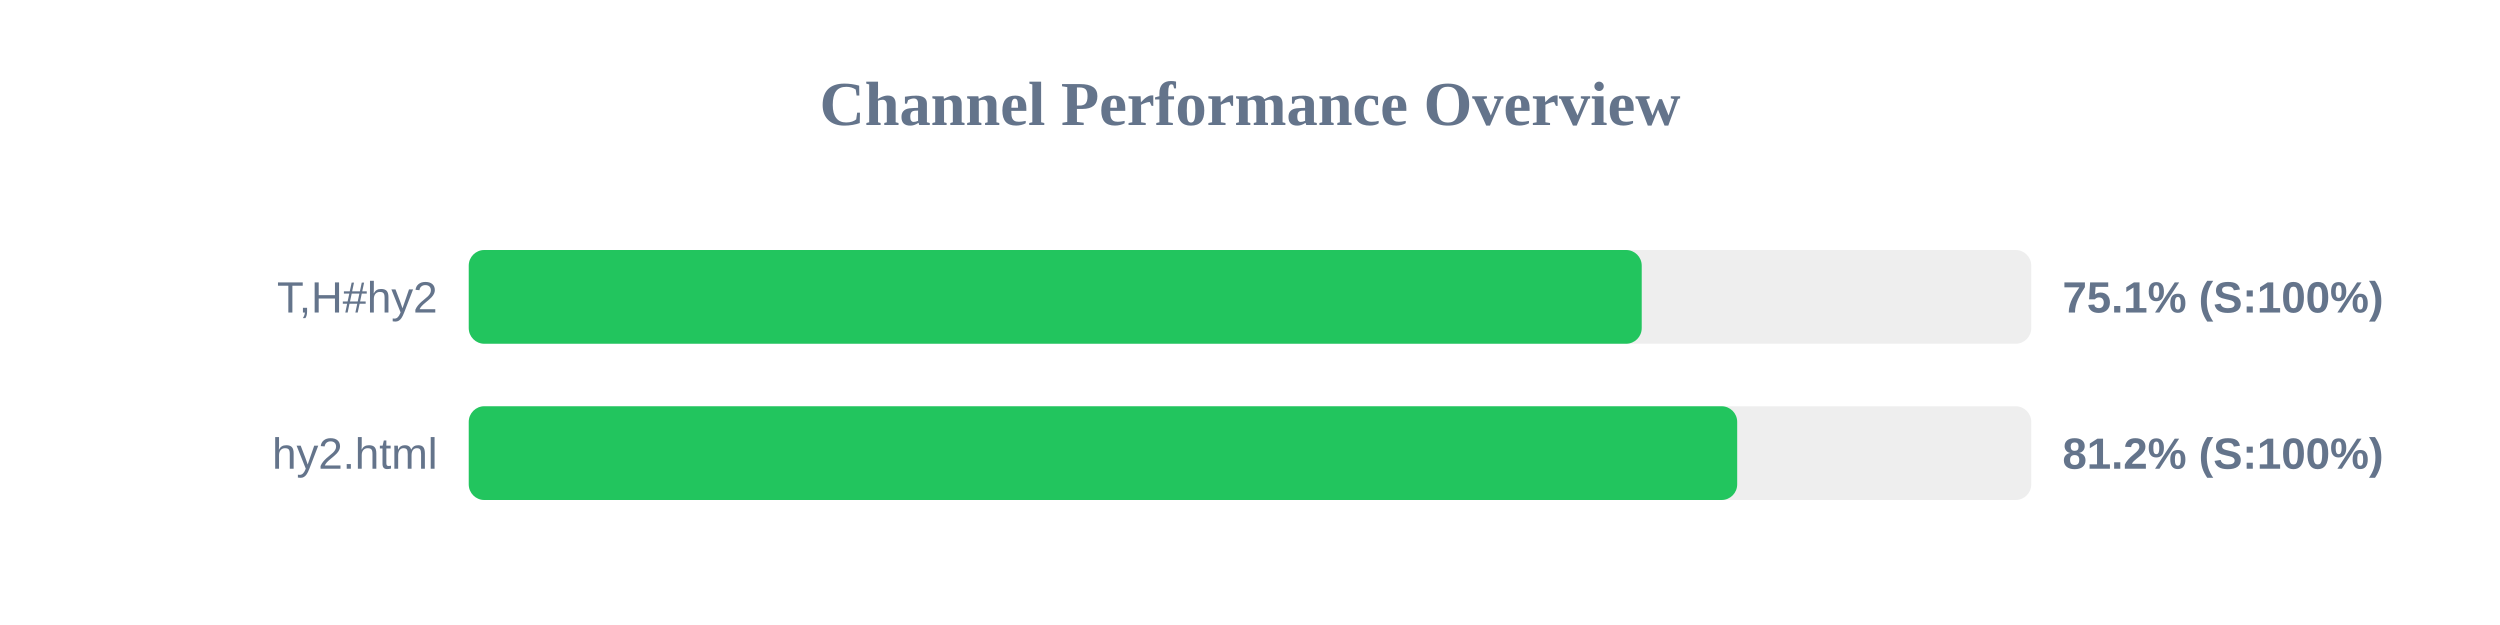
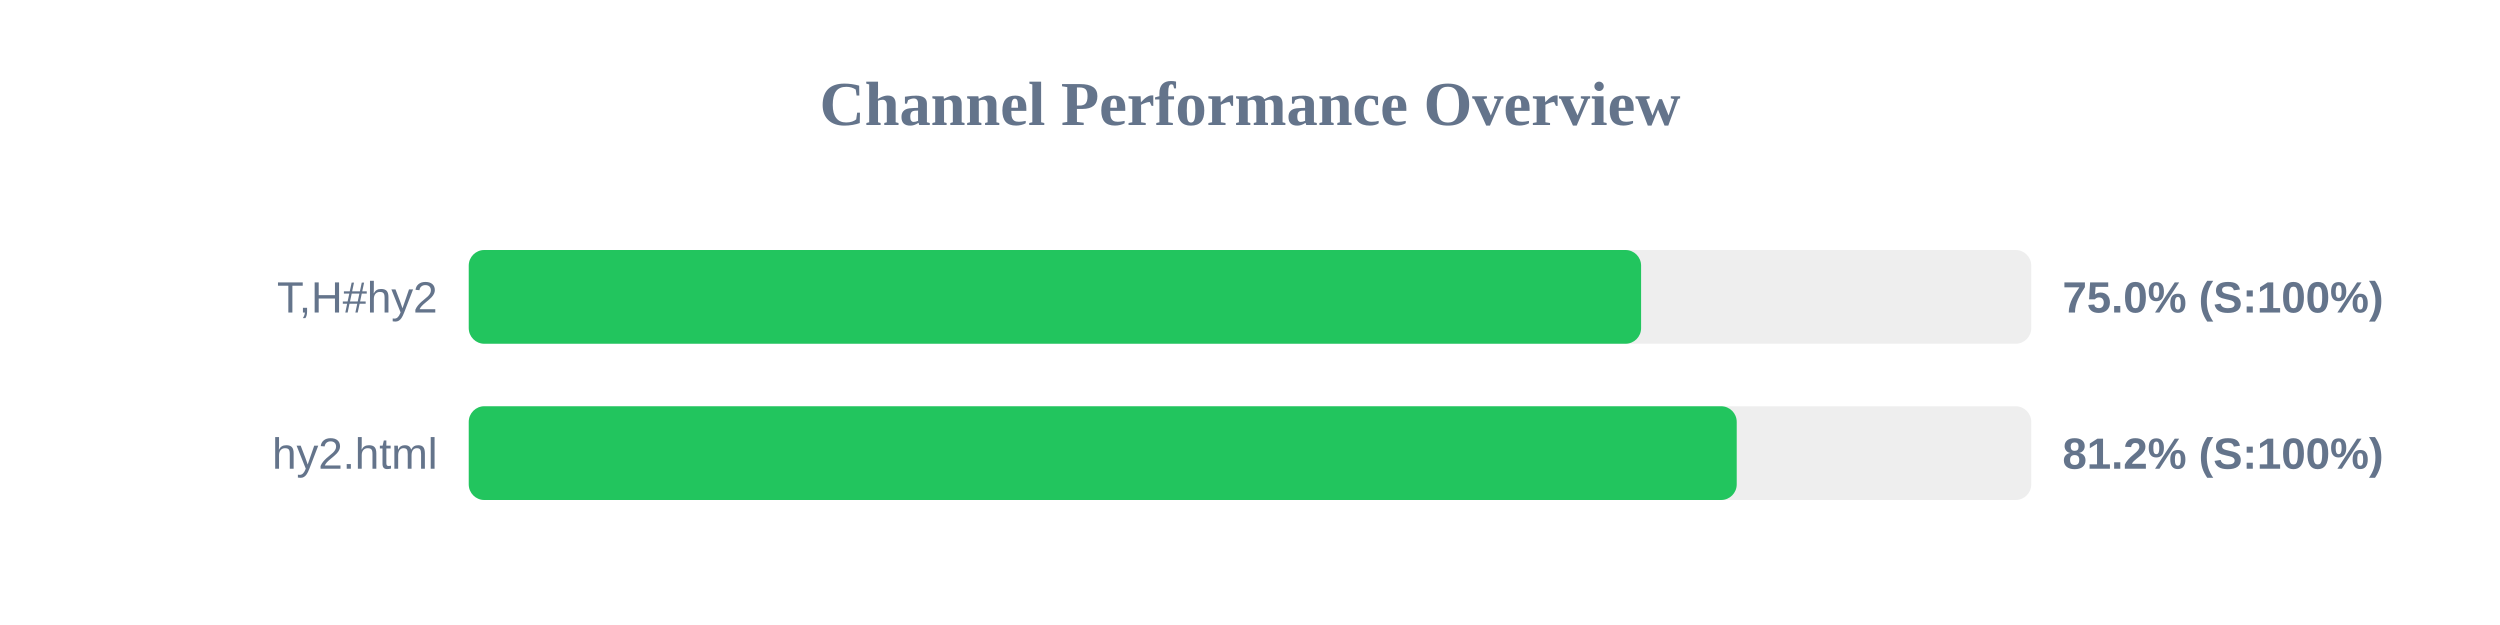
<svg xmlns="http://www.w3.org/2000/svg" width="800" height="200" version="1.1">
  <style>
        .row { font: 14px Arial; fill: #64748b; }
        .score { font: bold 14px Arial; fill: #64748b; }
    </style>
  <text x="400" y="40" text-anchor="middle" font-size="20px" font-weight="bold" fill="#64748b">Channel Performance Overview</text>
  <rect x="150" y="80" width="500" height="30" fill="#eee" rx="5" />
-   <rect x="150" y="80" width="375.35" height="30" fill="#22c55e" rx="5" />
+   <rect x="150" y="80" width="375.15" height="30" fill="#22c55e" rx="5" />
  <text x="140" y="100" text-anchor="end" class="row">T,H#hy2</text>
-   <text x="660" y="100" text-anchor="start" class="score">75.1% (S:100%)</text>
+   <text x="660" y="100" text-anchor="start" class="score">75.0% (S:100%)</text>
  <rect x="150" y="130" width="500" height="30" fill="#eee" rx="5" />
-   <rect x="150" y="130" width="405.9" height="30" fill="#22c55e" rx="5" />
+   <rect x="150" y="130" width="405.75" height="30" fill="#22c55e" rx="5" />
  <text x="140" y="150" text-anchor="end" class="row">hy2.html</text>
  <text x="660" y="150" text-anchor="start" class="score">81.2% (S:100%)</text>
</svg>
